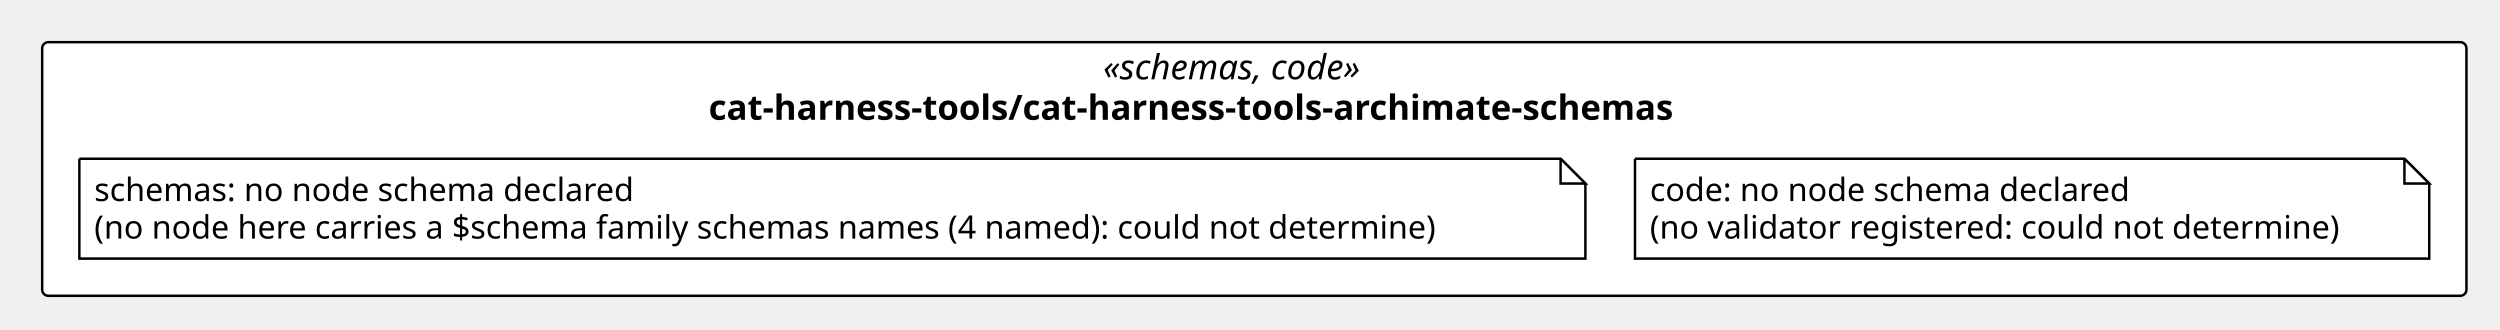
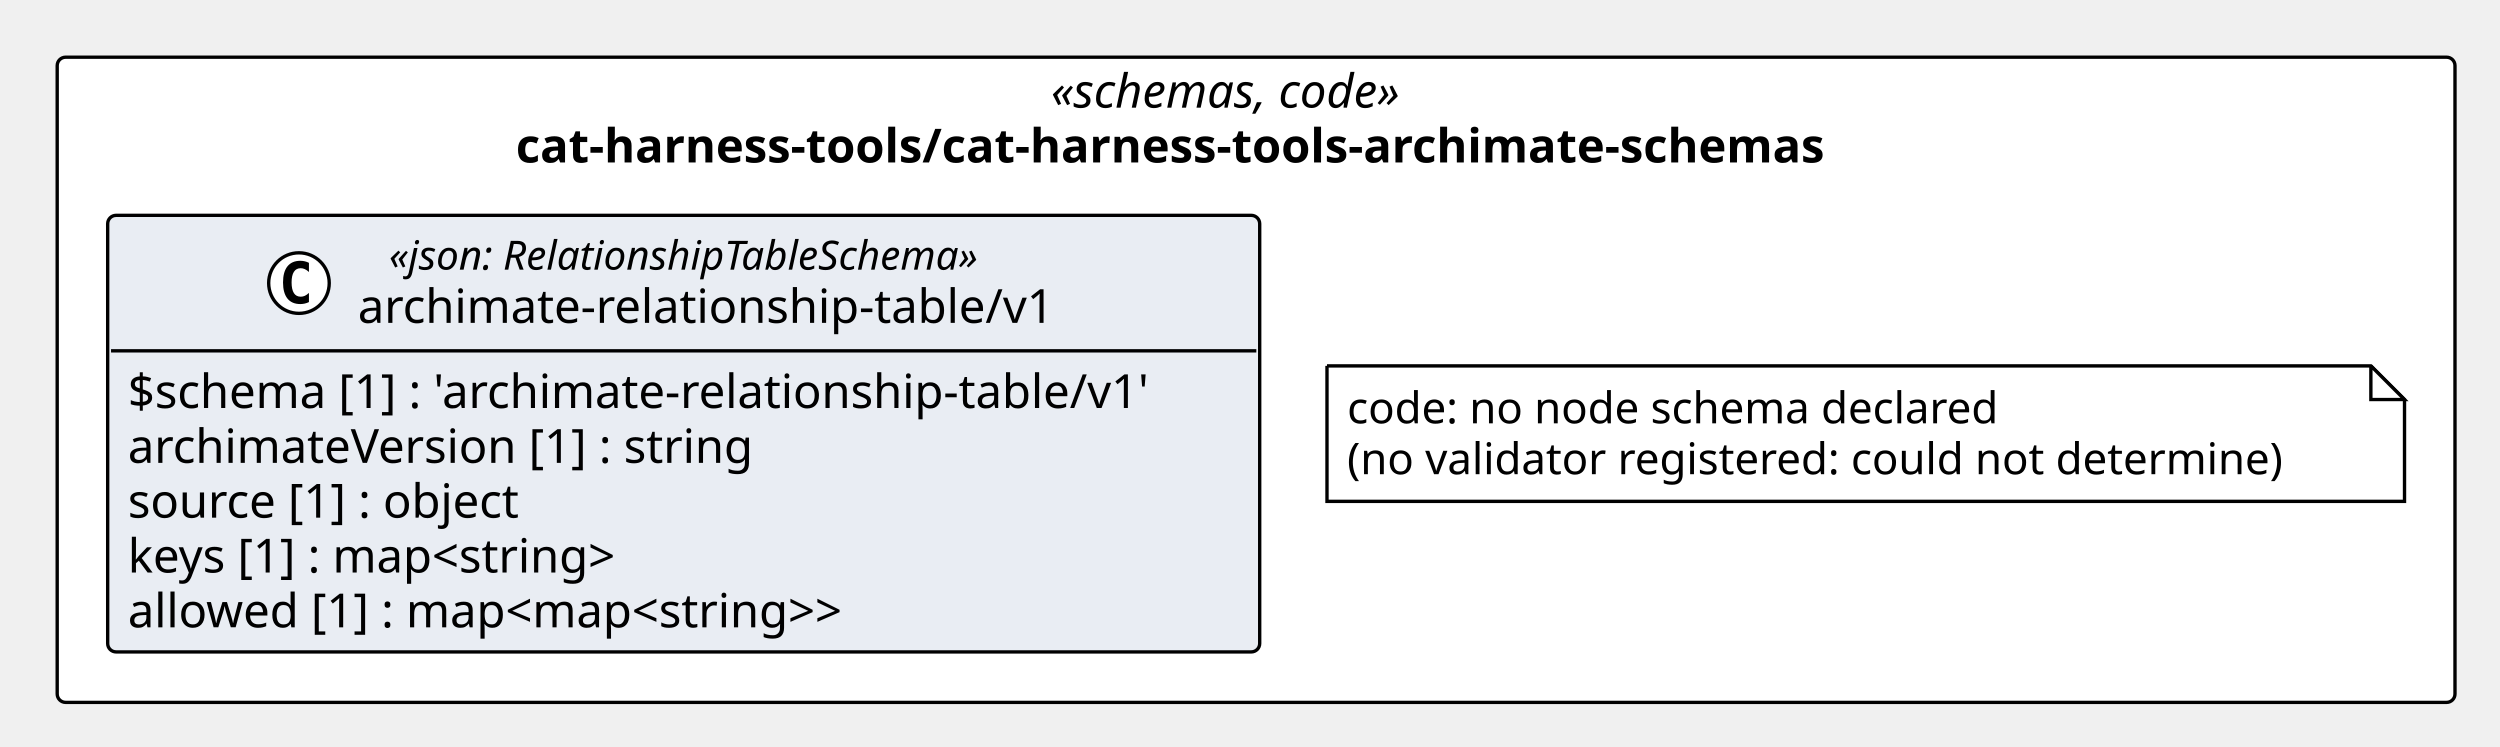
- <svg xmlns="http://www.w3.org/2000/svg" version="1.1" data-diagram-type="CLASS" style="width:1008px;height:133px;background:#FFFFFF;" width="1008px" height="133px" viewBox="0 0 1008 133" zoomAndPan="magnify" preserveAspectRatio="none" contentStyleType="text/css">
+ <svg xmlns="http://www.w3.org/2000/svg" version="1.1" data-diagram-type="CLASS" style="width:743px;height:222px;background:#FFFFFF;" width="743px" height="222px" viewBox="0 0 743 222" zoomAndPan="magnify" preserveAspectRatio="none" contentStyleType="text/css">
  <defs />
  <g font-family="sans-serif" lengthAdjust="spacing">
-     <rect x="17" y="17" width="977.466" height="102.266" fill="#FFF" style="stroke:#000;stroke-width:1;" rx="2.5" ry="2.5" />
-     <text x="444.767" y="31.995" fill="#000" font-size="14" textLength="121.933" font-style="italic" font-family="Verdana">«schemas, code»</text>
-     <text x="285.749" y="48.292" fill="#000" font-size="14" textLength="439.968" font-weight="700" font-family="Verdana">cat-harness-tools/cat-harness-tools-archimate-schemas</text>
-     <g class="entity" data-qualified-name="pkg_cat_harness_tools_cat_harness_tools_archimate_schemas.n_cat_harness_tools_cat_harness_tools_archimate_schemas_schemas" id="ent0002" data-source-line="11">
-       <path d="M32,64 L32,104.266 L639.225,104.266 L639.225,74 L629.225,64 L32,64" style="stroke:#000;stroke-width:1;" fill="#FFF" />
-       <path d="M629.225,64 L629.225,74 L639.225,74 L629.225,64" style="stroke:#000;stroke-width:1;" fill="#FFF" />
-       <text x="38" y="81.067" fill="#000" font-size="13" textLength="234.463" font-family="Verdana">schemas: no node schema declared</text>
-       <text x="38" y="96.2" fill="#000" font-size="13" textLength="586.225" font-family="Verdana">(no node here carries a $schema family schemas names (4 named): could not determine)</text>
+     <rect x="17" y="17" width="712.622" height="191.75" fill="#FFF" style="stroke:#000;stroke-width:1;" rx="2.5" ry="2.5" />
+     <text x="312.345" y="31.995" fill="#000" font-size="14" textLength="121.933" font-style="italic" font-family="Verdana">«schemas, code»</text>
+     <text x="153.327" y="48.292" fill="#000" font-size="14" textLength="439.968" font-weight="700" font-family="Verdana">cat-harness-tools/cat-harness-tools-archimate-schemas</text>
+     <g class="entity" data-qualified-name="pkg_cat_harness_tools_cat_harness_tools_archimate_schemas.cat_harness_tools_cat_harness_tools_archimate_schemas_archimate_relationship_table_v1_archimate_relationship_table_v1" id="ent0002" data-source-line="11">
+       <rect x="32" y="64" width="342.381" height="129.75" fill="#E9EDF3" style="stroke:#000;stroke-width:1;" rx="2.5" ry="2.5" />
+       <ellipse cx="88.849" cy="84.133" rx="9" ry="9" fill="#FFF" style="stroke:#000;stroke-width:1;" />
+       <path d="M91.817,89.773 Q91.239,90.07 90.599,90.211 Q89.958,90.367 89.255,90.367 Q86.755,90.367 85.427,88.727 Q84.114,87.07 84.114,83.945 Q84.114,80.82 85.427,79.164 Q86.755,77.508 89.255,77.508 Q89.958,77.508 90.599,77.664 Q91.255,77.82 91.817,78.117 L91.817,80.836 Q91.192,80.258 90.599,79.992 Q90.005,79.711 89.38,79.711 Q88.036,79.711 87.349,80.789 Q86.661,81.852 86.661,83.945 Q86.661,86.039 87.349,87.117 Q88.036,88.18 89.38,88.18 Q90.005,88.18 90.599,87.914 Q91.192,87.633 91.817,87.055 L91.817,89.773 Z " fill="#000" />
+       <text x="115.605" y="80.139" fill="#000" font-size="12" textLength="202.67" font-style="italic" font-family="Verdana">«json: RelationshipTableSchema»</text>
+       <text x="106.349" y="95.964" fill="#000" font-size="14" textLength="221.184" font-family="Verdana">archimate-relationship-table/v1</text>
+       <line x1="33" y1="104.266" x2="373.381" y2="104.266" style="stroke:#000;stroke-width:1;" />
+       <text x="38" y="121.261" fill="#000" font-size="14" textLength="330.381" font-family="Verdana">$schema [1] : 'archimate-relationship-table/v1'</text>
+       <text x="38" y="137.558" fill="#000" font-size="14" textLength="201.77" font-family="Verdana">archimateVersion [1] : string</text>
+       <text x="38" y="153.854" fill="#000" font-size="14" textLength="127.839" font-family="Verdana">source [1] : object</text>
+       <text x="38" y="170.151" fill="#000" font-size="14" textLength="164.951" font-family="Verdana">keys [1] : map&lt;string&gt;</text>
+       <text x="38" y="186.448" fill="#000" font-size="14" textLength="241.09" font-family="Verdana">allowed [1] : map&lt;map&lt;string&gt;&gt;</text>
    </g>
-     <g class="entity" data-qualified-name="pkg_cat_harness_tools_cat_harness_tools_archimate_schemas.n_cat_harness_tools_cat_harness_tools_archimate_schemas_code" id="ent0003" data-source-line="12">
-       <path d="M659.225,64 L659.225,104.266 L979.466,104.266 L979.466,74 L969.466,64 L659.225,64" style="stroke:#000;stroke-width:1;" fill="#FFF" />
-       <path d="M969.466,64 L969.466,74 L979.466,74 L969.466,64" style="stroke:#000;stroke-width:1;" fill="#FFF" />
-       <text x="665.225" y="81.067" fill="#000" font-size="13" textLength="208.254" font-family="Verdana">code: no node schema declared</text>
-       <text x="665.225" y="96.2" fill="#000" font-size="13" textLength="299.241" font-family="Verdana">(no validator registered: could not determine)</text>
+     <g class="entity" data-qualified-name="pkg_cat_harness_tools_cat_harness_tools_archimate_schemas.n_cat_harness_tools_cat_harness_tools_archimate_schemas_code" id="ent0003" data-source-line="18">
+       <path d="M394.381,108.742 L394.381,149.008 L714.622,149.008 L714.622,118.742 L704.622,108.742 L394.381,108.742" style="stroke:#000;stroke-width:1;" fill="#FFF" />
+       <path d="M704.622,108.742 L704.622,118.742 L714.622,118.742 L704.622,108.742" style="stroke:#000;stroke-width:1;" fill="#FFF" />
+       <text x="400.381" y="125.809" fill="#000" font-size="13" textLength="208.254" font-family="Verdana">code: no node schema declared</text>
+       <text x="400.381" y="140.942" fill="#000" font-size="13" textLength="299.241" font-family="Verdana">(no validator registered: could not determine)</text>
    </g>
  </g>
</svg>
